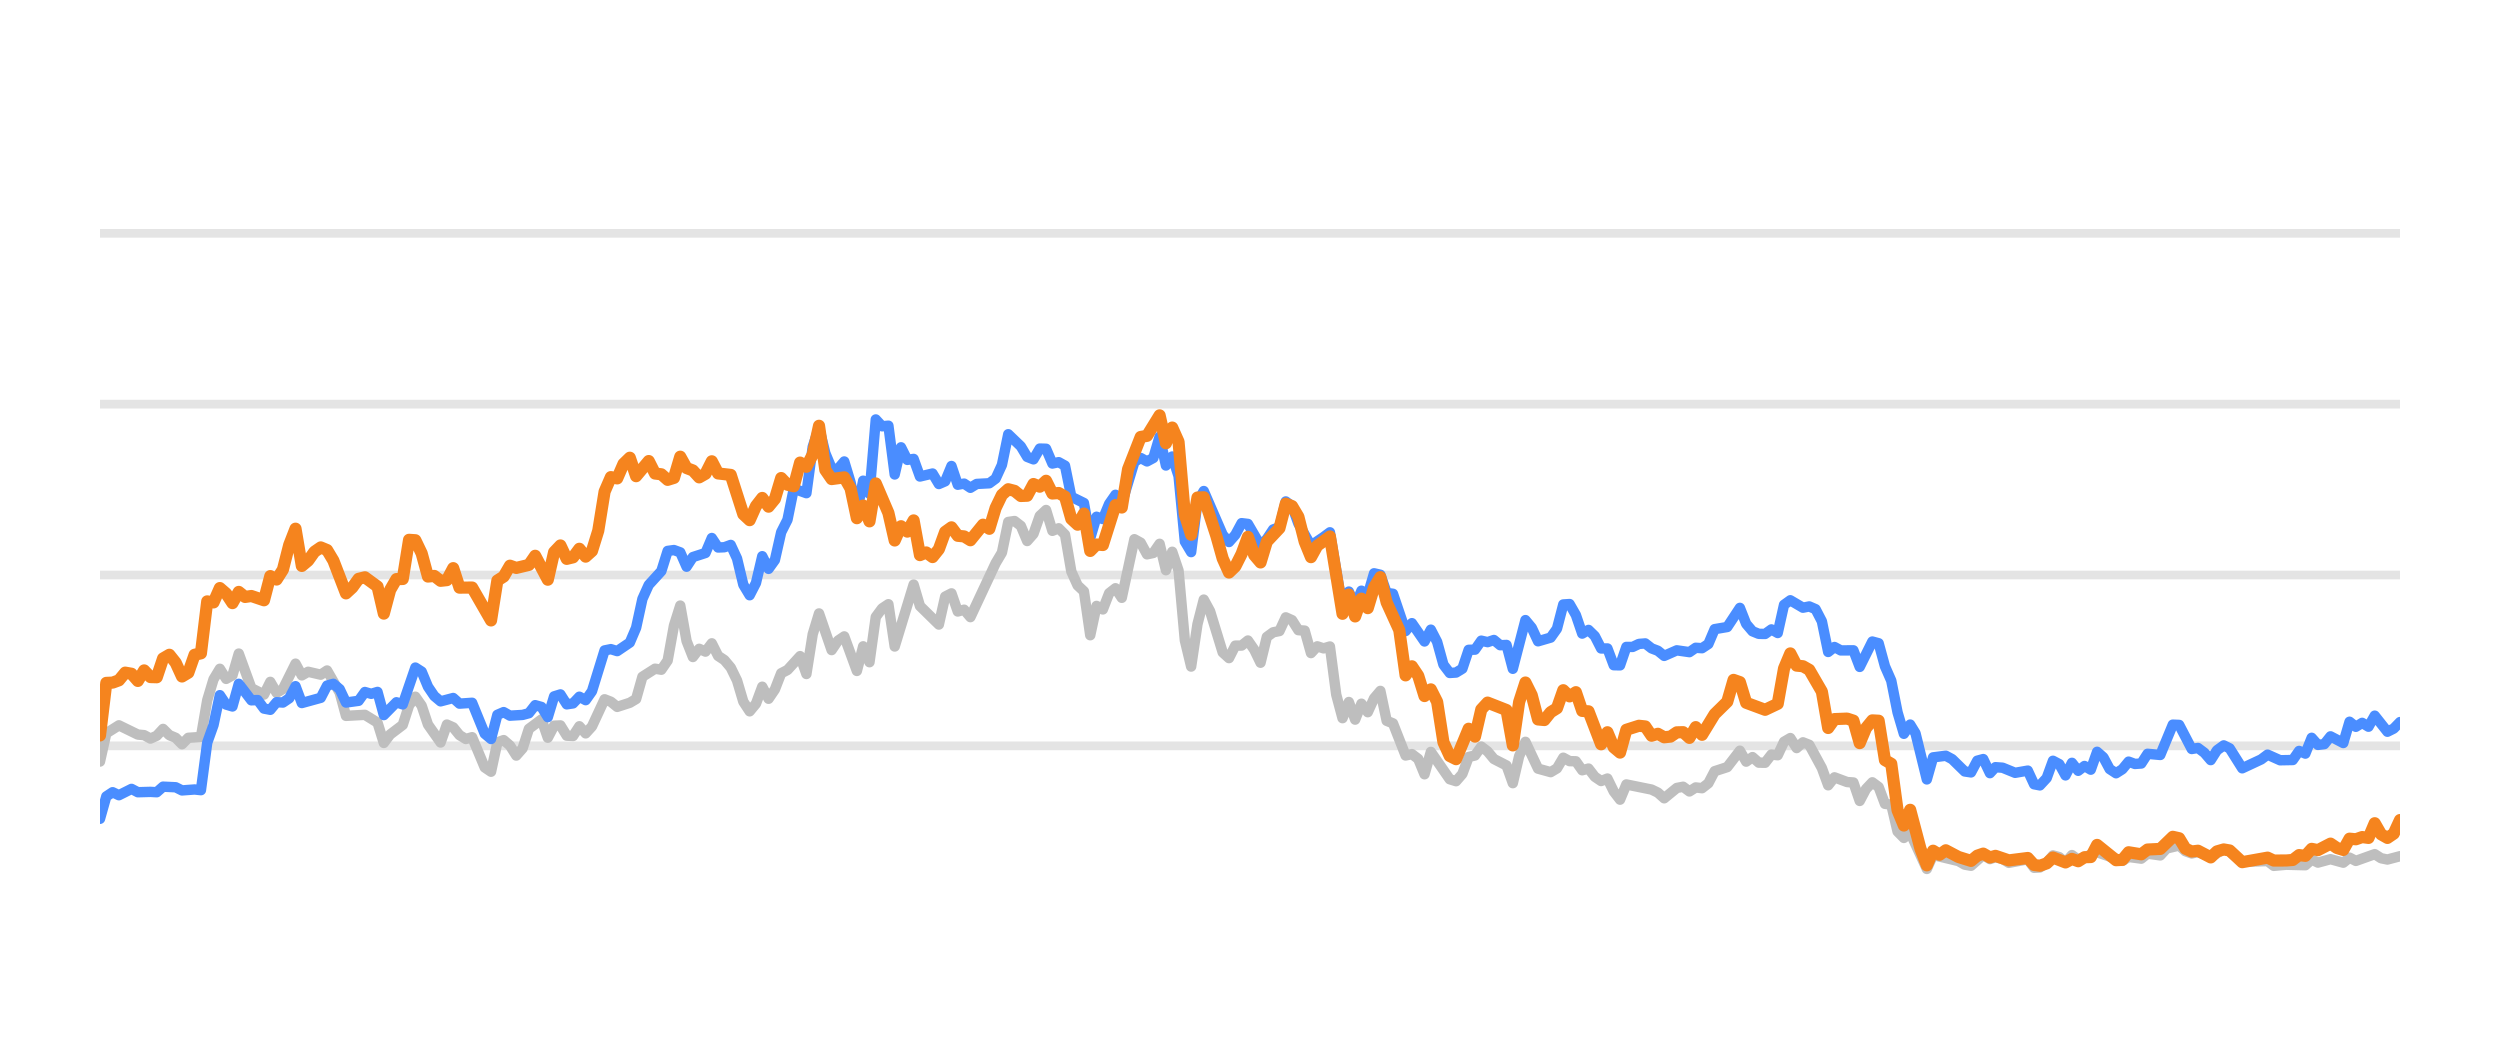
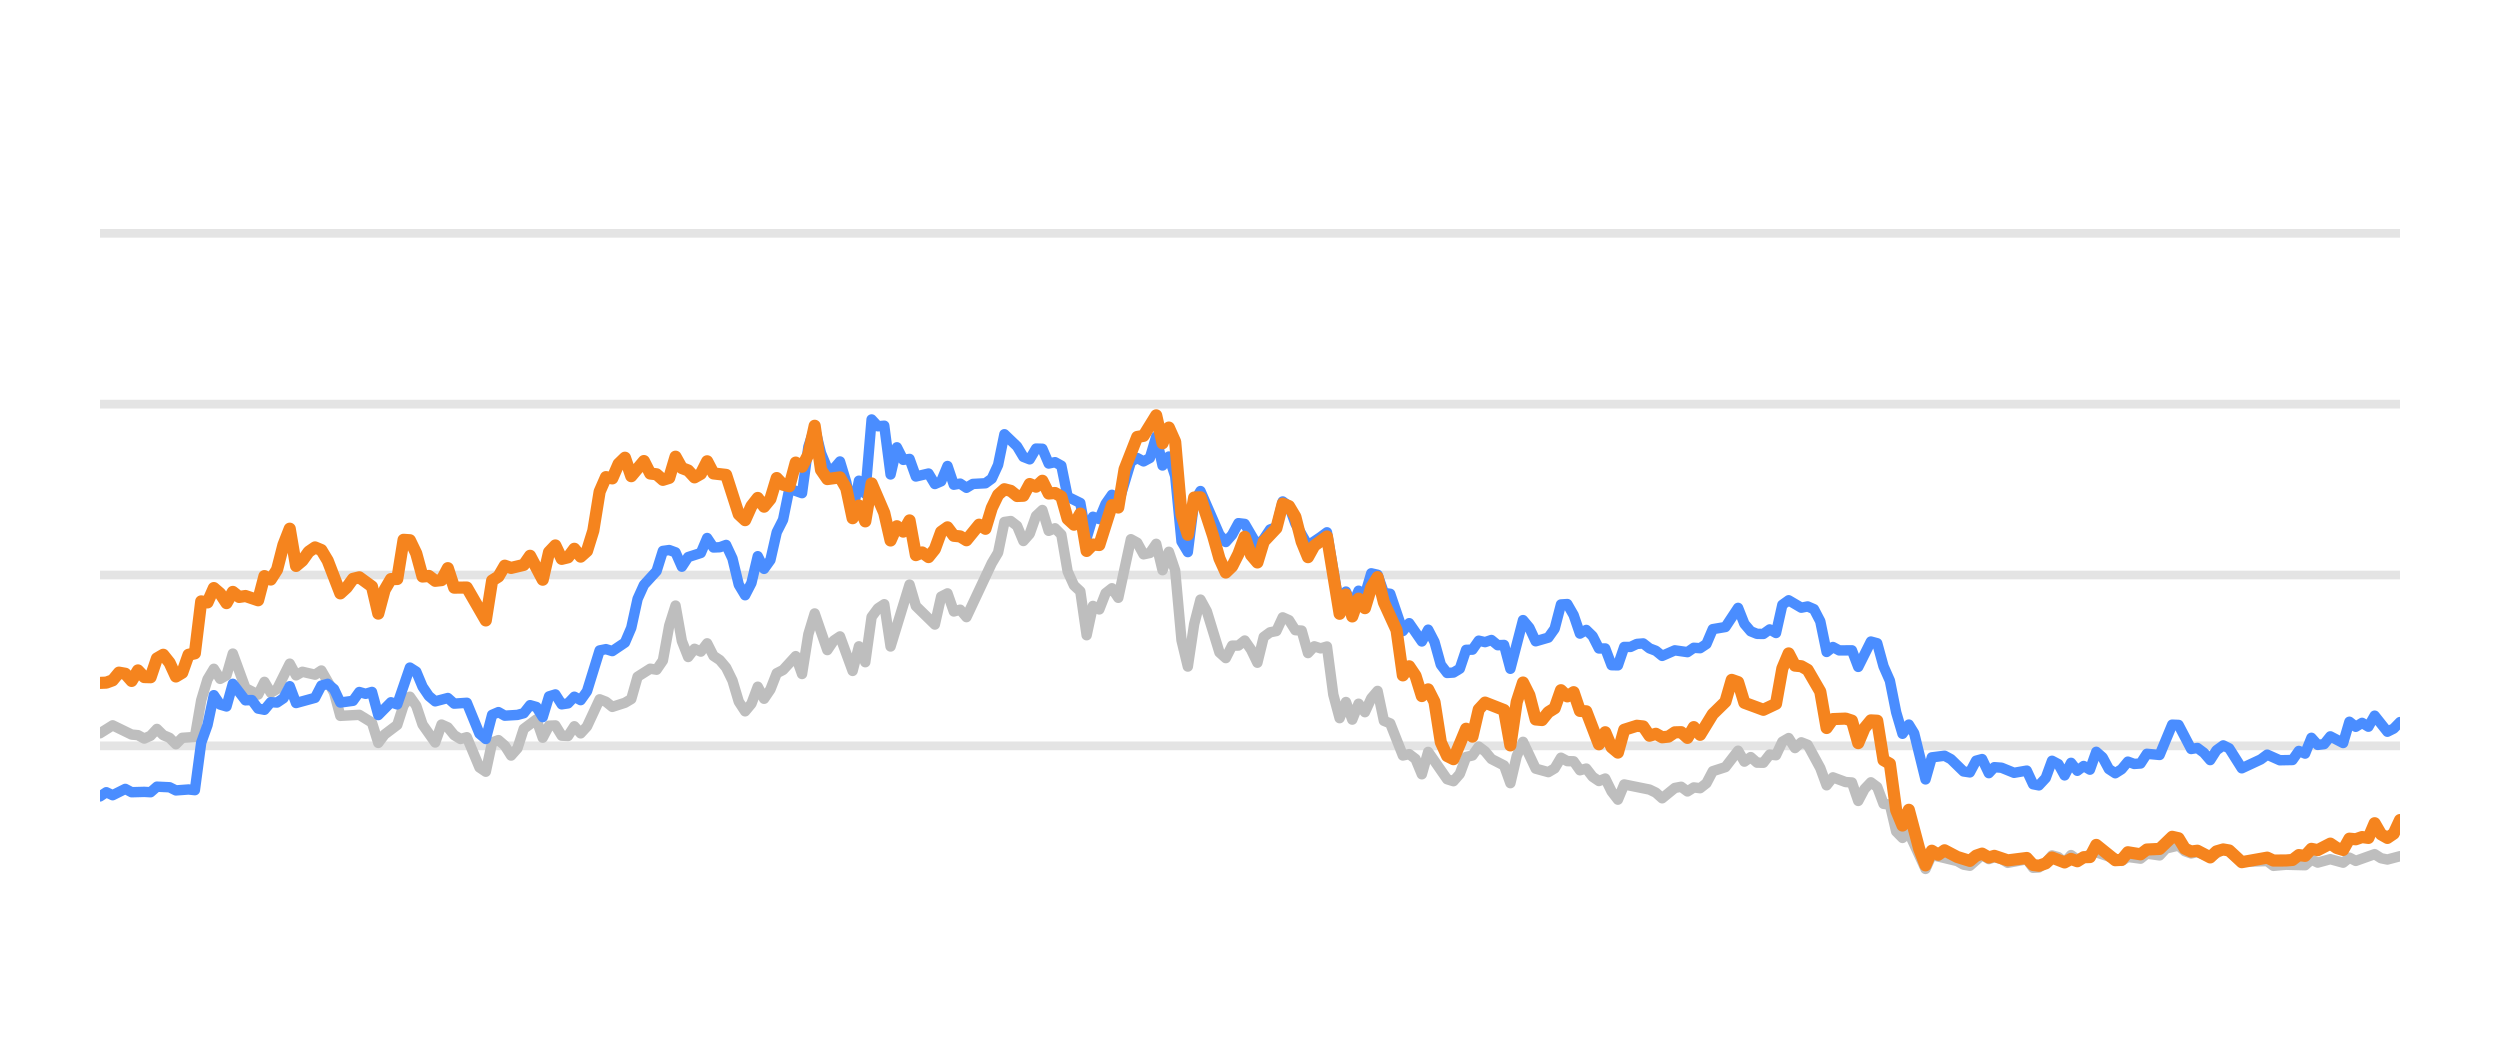
<svg xmlns="http://www.w3.org/2000/svg" width="144pt" height="60pt" viewBox="0 0 144 60" version="1.1">
  <defs>
    <style type="text/css">*{stroke-linejoin: round; stroke-linecap: butt}</style>
  </defs>
  <g id="figure_1">
    <g id="patch_1">
      <path d="M 0 60  L 144 60  L 144 0  L 0 0  L 0 60  z " style="fill: none; opacity: 0" />
    </g>
    <g id="axes_1">
      <g id="patch_2">
        <path d="M 5.76 52.8  L 138.24 52.8  L 138.24 3.6  L 5.76 3.6  L 5.76 52.8  z " style="fill: none" />
      </g>
      <g id="matplotlib.axis_1" />
      <g id="matplotlib.axis_2" />
      <g id="line2d_1">
-         <path d="M 5.76 42.96  L 138.24 42.96  " clip-path="url(#pfb5e9f0593)" style="fill: none; stroke: #b2b2b2; stroke-opacity: 0.35; stroke-width: 0.5; stroke-linecap: square" />
+         <path d="M 5.76 42.96  L 138.24 42.96  " clip-path="url(#p872b13c456)" style="fill: none; stroke: #b2b2b2; stroke-opacity: 0.35; stroke-width: 0.5; stroke-linecap: square" />
      </g>
      <g id="line2d_2">
-         <path d="M 5.76 33.12  L 138.24 33.12  " clip-path="url(#pfb5e9f0593)" style="fill: none; stroke: #b2b2b2; stroke-opacity: 0.35; stroke-width: 0.5; stroke-linecap: square" />
+         <path d="M 5.76 33.12  L 138.24 33.12  " clip-path="url(#p872b13c456)" style="fill: none; stroke: #b2b2b2; stroke-opacity: 0.35; stroke-width: 0.5; stroke-linecap: square" />
      </g>
      <g id="line2d_3">
-         <path d="M 5.76 23.28  L 138.24 23.28  " clip-path="url(#pfb5e9f0593)" style="fill: none; stroke: #b2b2b2; stroke-opacity: 0.35; stroke-width: 0.5; stroke-linecap: square" />
+         <path d="M 5.76 23.28  L 138.24 23.28  " clip-path="url(#p872b13c456)" style="fill: none; stroke: #b2b2b2; stroke-opacity: 0.35; stroke-width: 0.5; stroke-linecap: square" />
      </g>
      <g id="line2d_4">
-         <path d="M 5.76 13.44  L 138.24 13.44  " clip-path="url(#pfb5e9f0593)" style="fill: none; stroke: #b2b2b2; stroke-opacity: 0.35; stroke-width: 0.5; stroke-linecap: square" />
+         <path d="M 5.76 13.44  L 138.24 13.44  " clip-path="url(#p872b13c456)" style="fill: none; stroke: #b2b2b2; stroke-opacity: 0.35; stroke-width: 0.5; stroke-linecap: square" />
      </g>
      <g id="line2d_5">
-         <path d="M 5.76 43.865  L 6.123 42.237  L 6.85 41.779  L 7.94 42.311  L 8.303 42.345  L 8.666 42.542  L 9.03 42.379  L 9.393 41.986  L 9.756 42.345  L 10.12 42.498  L 10.483 42.867  L 10.846 42.498  L 11.573 42.448  L 11.936 40.333  L 12.299 39.127  L 12.663 38.522  L 13.026 39.103  L 13.389 38.901  L 13.753 37.646  L 14.479 39.639  L 15.206 40.008  L 15.569 39.275  L 15.932 39.905  L 16.296 39.688  L 17.022 38.227  L 17.385 38.901  L 17.749 38.694  L 18.475 38.862  L 18.839 38.621  L 19.565 39.89  L 19.929 41.233  L 21.018 41.174  L 21.745 41.622  L 22.108 42.793  L 22.472 42.306  L 23.198 41.755  L 23.562 40.628  L 23.925 40.131  L 24.288 40.648  L 24.651 41.735  L 25.378 42.768  L 25.741 41.735  L 26.105 41.897  L 26.468 42.345  L 26.831 42.566  L 27.194 42.463  L 27.921 44.205  L 28.284 44.451  L 28.648 42.763  L 29.011 42.63  L 29.374 42.945  L 29.738 43.521  L 30.101 43.108  L 30.464 41.981  L 31.191 41.44  L 31.554 42.493  L 31.917 41.799  L 32.281 41.784  L 32.644 42.375  L 33.007 42.394  L 33.371 41.833  L 33.734 42.242  L 34.097 41.843  L 34.824 40.279  L 35.187 40.421  L 35.55 40.716  L 36.277 40.48  L 36.64 40.264  L 37.003 38.98  L 37.73 38.517  L 38.093 38.576  L 38.457 38.045  L 38.82 36.033  L 39.183 34.881  L 39.547 36.923  L 39.91 37.843  L 40.273 37.371  L 40.636 37.533  L 41 37.056  L 41.363 37.779  L 41.726 38.02  L 42.09 38.453  L 42.453 39.196  L 42.816 40.416  L 43.18 40.972  L 43.543 40.534  L 43.906 39.555  L 44.269 40.249  L 44.633 39.713  L 44.996 38.778  L 45.359 38.591  L 46.086 37.794  L 46.449 38.822  L 46.812 36.534  L 47.176 35.334  L 47.902 37.445  L 48.266 36.903  L 48.629 36.657  L 49.356 38.645  L 49.719 37.228  L 50.082 38.143  L 50.445 35.536  L 50.809 35.044  L 51.172 34.803  L 51.535 37.238  L 52.625 33.671  L 52.989 34.906  L 54.078 35.974  L 54.442 34.365  L 54.805 34.178  L 55.168 35.221  L 55.532 35.118  L 55.895 35.546  L 57.348 32.441  L 57.711 31.831  L 58.075 30.065  L 58.438 30.011  L 58.801 30.291  L 59.165 31.162  L 59.528 30.749  L 59.891 29.715  L 60.254 29.376  L 60.618 30.576  L 60.981 30.429  L 61.344 30.793  L 61.708 32.918  L 62.071 33.72  L 62.434 34.06  L 62.798 36.589  L 63.161 34.901  L 63.524 35.103  L 63.887 34.168  L 64.251 33.883  L 64.614 34.434  L 65.341 31.059  L 65.704 31.26  L 66.067 31.929  L 66.431 31.851  L 66.794 31.324  L 67.157 32.844  L 67.52 31.782  L 67.884 32.859  L 68.247 36.884  L 68.61 38.394  L 68.974 35.954  L 69.337 34.537  L 69.7 35.206  L 70.427 37.578  L 70.79 37.907  L 71.153 37.189  L 71.517 37.184  L 71.88 36.894  L 72.243 37.42  L 72.607 38.173  L 72.97 36.687  L 73.333 36.421  L 73.696 36.348  L 74.06 35.56  L 74.423 35.723  L 74.786 36.298  L 75.15 36.323  L 75.513 37.617  L 75.876 37.228  L 76.24 37.346  L 76.603 37.238  L 76.966 40.008  L 77.329 41.366  L 77.693 40.436  L 78.056 41.45  L 78.419 40.534  L 78.783 41.022  L 79.146 40.224  L 79.509 39.796  L 79.872 41.518  L 80.236 41.666  L 80.962 43.516  L 81.326 43.437  L 81.689 43.713  L 82.052 44.598  L 82.416 43.309  L 83.505 44.884  L 83.869 44.997  L 84.232 44.579  L 84.595 43.6  L 84.959 43.516  L 85.322 43.004  L 85.685 43.28  L 86.049 43.718  L 86.775 44.092  L 87.138 45.11  L 87.502 43.555  L 87.865 42.729  L 88.592 44.274  L 89.318 44.475  L 89.681 44.259  L 90.045 43.644  L 90.408 43.841  L 90.771 43.851  L 91.135 44.367  L 91.498 44.269  L 91.861 44.741  L 92.225 44.987  L 92.588 44.844  L 92.951 45.587  L 93.314 46.06  L 93.678 45.184  L 95.131 45.479  L 95.494 45.656  L 95.858 45.981  L 96.584 45.386  L 96.947 45.317  L 97.311 45.587  L 97.674 45.356  L 98.037 45.4  L 98.401 45.115  L 98.764 44.421  L 99.49 44.185  L 100.217 43.24  L 100.58 43.87  L 100.944 43.609  L 101.307 43.929  L 101.67 43.934  L 102.034 43.462  L 102.397 43.501  L 102.76 42.724  L 103.123 42.512  L 103.487 43.088  L 103.85 42.758  L 104.213 42.901  L 104.94 44.239  L 105.303 45.233  L 105.667 44.775  L 106.393 45.046  L 106.756 45.071  L 107.12 46.133  L 107.483 45.445  L 107.846 45.061  L 108.21 45.331  L 108.573 46.301  L 108.936 46.345  L 109.299 47.895  L 109.663 48.264  L 110.026 47.964  L 110.985 50.05  L 111.346 49.248  L 112.806 49.597  L 113.168 49.804  L 113.531 49.868  L 114.234 49.248  L 114.621 49.484  L 114.939 49.376  L 115.347 49.479  L 115.71 49.7  L 116.8 49.494  L 117.164 49.986  L 117.497 49.966  L 117.889 49.7  L 118.251 49.272  L 118.614 49.371  L 118.973 49.681  L 119.344 49.253  L 119.704 49.513  L 120.793 49.09  L 122.248 49.587  L 122.609 49.361  L 123.337 49.459  L 123.699 49.169  L 124.432 49.272  L 124.797 48.874  L 125.52 48.702  L 125.883 49.031  L 126.243 49.159  L 126.604 49.08  L 127.337 49.366  L 128.087 48.908  L 128.428 49.051  L 129.152 49.646  L 130.612 49.597  L 130.97 49.873  L 131.694 49.809  L 132.788 49.838  L 133.152 49.509  L 133.514 49.686  L 134.238 49.489  L 134.973 49.691  L 135.334 49.4  L 135.697 49.587  L 136.784 49.199  L 137.152 49.435  L 137.516 49.509  L 138.24 49.317  L 138.24 49.317  " clip-path="url(#pfb5e9f0593)" style="fill: none; stroke: #bebebe; stroke-width: 0.6; stroke-linecap: round" />
+         <path d="M 5.76 42.237  L 6.489 41.779  L 7.581 42.311  L 7.946 42.345  L 8.31 42.542  L 8.674 42.379  L 9.039 41.986  L 9.403 42.345  L 9.767 42.498  L 10.132 42.867  L 10.496 42.498  L 11.224 42.448  L 11.589 40.333  L 11.953 39.127  L 12.317 38.522  L 12.682 39.103  L 13.046 38.901  L 13.41 37.646  L 14.139 39.639  L 14.867 40.008  L 15.232 39.275  L 15.596 39.905  L 15.96 39.688  L 16.689 38.227  L 17.053 38.901  L 17.417 38.694  L 18.146 38.862  L 18.51 38.621  L 19.239 39.89  L 19.603 41.233  L 20.696 41.174  L 21.425 41.622  L 21.789 42.793  L 22.153 42.306  L 22.882 41.755  L 23.246 40.628  L 23.61 40.131  L 23.975 40.648  L 24.339 41.735  L 25.068 42.768  L 25.432 41.735  L 25.796 41.897  L 26.161 42.345  L 26.525 42.566  L 26.889 42.463  L 27.618 44.205  L 27.982 44.451  L 28.346 42.763  L 28.711 42.63  L 29.075 42.945  L 29.439 43.521  L 29.803 43.108  L 30.168 41.981  L 30.896 41.44  L 31.261 42.493  L 31.625 41.799  L 31.989 41.784  L 32.354 42.375  L 32.718 42.394  L 33.082 41.833  L 33.446 42.242  L 33.811 41.843  L 34.539 40.279  L 34.904 40.421  L 35.268 40.716  L 35.997 40.48  L 36.361 40.264  L 36.725 38.98  L 37.454 38.517  L 37.818 38.576  L 38.182 38.045  L 38.547 36.033  L 38.911 34.881  L 39.275 36.923  L 39.639 37.843  L 40.004 37.371  L 40.368 37.533  L 40.732 37.056  L 41.097 37.779  L 41.461 38.02  L 41.825 38.453  L 42.19 39.196  L 42.554 40.416  L 42.918 40.972  L 43.282 40.534  L 43.647 39.555  L 44.011 40.249  L 44.375 39.713  L 44.74 38.778  L 45.104 38.591  L 45.833 37.794  L 46.197 38.822  L 46.561 36.534  L 46.925 35.334  L 47.654 37.445  L 48.018 36.903  L 48.383 36.657  L 49.111 38.645  L 49.475 37.228  L 49.84 38.143  L 50.204 35.536  L 50.568 35.044  L 50.933 34.803  L 51.297 37.238  L 52.39 33.671  L 52.754 34.906  L 53.847 35.974  L 54.211 34.365  L 54.576 34.178  L 54.94 35.221  L 55.304 35.118  L 55.668 35.546  L 57.126 32.441  L 57.49 31.831  L 57.854 30.065  L 58.219 30.011  L 58.583 30.291  L 58.947 31.162  L 59.311 30.749  L 59.676 29.715  L 60.04 29.376  L 60.404 30.576  L 60.769 30.429  L 61.133 30.793  L 61.497 32.918  L 61.861 33.72  L 62.226 34.06  L 62.59 36.589  L 62.954 34.901  L 63.319 35.103  L 63.683 34.168  L 64.047 33.883  L 64.412 34.434  L 65.14 31.059  L 65.504 31.26  L 65.869 31.929  L 66.233 31.851  L 66.597 31.324  L 66.962 32.844  L 67.326 31.782  L 67.69 32.859  L 68.055 36.884  L 68.419 38.394  L 68.783 35.954  L 69.147 34.537  L 69.512 35.206  L 70.24 37.578  L 70.605 37.907  L 70.969 37.189  L 71.333 37.184  L 71.697 36.894  L 72.062 37.42  L 72.426 38.173  L 72.79 36.687  L 73.155 36.421  L 73.519 36.348  L 73.883 35.56  L 74.248 35.723  L 74.612 36.298  L 74.976 36.323  L 75.34 37.617  L 75.705 37.228  L 76.069 37.346  L 76.433 37.238  L 76.798 40.008  L 77.162 41.366  L 77.526 40.436  L 77.89 41.45  L 78.255 40.534  L 78.619 41.022  L 78.983 40.224  L 79.348 39.796  L 79.712 41.518  L 80.076 41.666  L 80.805 43.516  L 81.169 43.437  L 81.533 43.713  L 81.898 44.598  L 82.262 43.309  L 83.355 44.884  L 83.719 44.997  L 84.084 44.579  L 84.448 43.6  L 84.812 43.516  L 85.176 43.004  L 85.541 43.28  L 85.905 43.718  L 86.634 44.092  L 86.998 45.11  L 87.362 43.555  L 87.726 42.729  L 88.455 44.274  L 89.184 44.475  L 89.548 44.259  L 89.912 43.644  L 90.277 43.841  L 90.641 43.851  L 91.005 44.367  L 91.369 44.269  L 91.734 44.741  L 92.098 44.987  L 92.462 44.844  L 92.827 45.587  L 93.191 46.06  L 93.555 45.184  L 95.012 45.479  L 95.377 45.656  L 95.741 45.981  L 96.47 45.386  L 96.834 45.317  L 97.198 45.587  L 97.562 45.356  L 97.927 45.4  L 98.291 45.115  L 98.655 44.421  L 99.384 44.185  L 100.113 43.24  L 100.477 43.87  L 100.841 43.609  L 101.205 43.929  L 101.57 43.934  L 101.934 43.462  L 102.298 43.501  L 102.663 42.724  L 103.027 42.512  L 103.391 43.088  L 103.755 42.758  L 104.12 42.901  L 104.848 44.239  L 105.213 45.233  L 105.577 44.775  L 106.306 45.046  L 106.67 45.071  L 107.034 46.133  L 107.398 45.445  L 107.763 45.061  L 108.127 45.331  L 108.491 46.301  L 108.856 46.345  L 109.22 47.895  L 109.584 48.264  L 109.948 47.964  L 110.91 50.05  L 111.272 49.248  L 112.736 49.597  L 113.099 49.804  L 113.463 49.868  L 114.168 49.248  L 114.556 49.484  L 114.875 49.376  L 115.284 49.479  L 115.648 49.7  L 116.741 49.494  L 117.106 49.986  L 117.44 49.966  L 117.833 49.7  L 118.196 49.272  L 118.56 49.371  L 118.92 49.681  L 119.292 49.253  L 119.653 49.513  L 120.745 49.09  L 122.204 49.587  L 122.566 49.361  L 123.296 49.459  L 123.659 49.169  L 124.394 49.272  L 124.76 48.874  L 125.485 48.702  L 125.849 49.031  L 126.21 49.159  L 126.572 49.08  L 127.307 49.366  L 128.059 48.908  L 128.401 49.051  L 129.127 49.646  L 130.591 49.597  L 130.95 49.873  L 131.676 49.809  L 132.773 49.838  L 133.138 49.509  L 133.501 49.686  L 134.227 49.489  L 134.964 49.691  L 135.326 49.4  L 135.69 49.587  L 136.78 49.199  L 137.149 49.435  L 137.514 49.509  L 138.24 49.317  L 138.24 49.317  " clip-path="url(#p872b13c456)" style="fill: none; stroke: #bebebe; stroke-width: 0.6; stroke-linecap: round" />
      </g>
      <g id="line2d_6">
-         <path d="M 5.76 47.162  L 6.123 45.873  L 6.487 45.632  L 6.85 45.804  L 7.576 45.44  L 7.94 45.632  L 8.666 45.612  L 9.03 45.632  L 9.393 45.312  L 10.12 45.346  L 10.483 45.528  L 11.209 45.474  L 11.573 45.513  L 11.936 42.778  L 12.299 41.76  L 12.663 40.042  L 13.026 40.584  L 13.389 40.692  L 13.753 39.388  L 14.479 40.338  L 14.842 40.323  L 15.206 40.815  L 15.569 40.884  L 15.932 40.446  L 16.296 40.466  L 16.659 40.22  L 17.022 39.526  L 17.385 40.495  L 18.475 40.195  L 18.839 39.491  L 19.202 39.388  L 19.565 39.693  L 19.929 40.466  L 20.655 40.367  L 21.018 39.86  L 21.382 39.964  L 21.745 39.855  L 22.108 41.189  L 22.835 40.451  L 23.198 40.574  L 23.925 38.453  L 24.288 38.685  L 24.651 39.555  L 25.015 40.092  L 25.378 40.397  L 26.105 40.205  L 26.468 40.53  L 27.194 40.48  L 27.921 42.261  L 28.284 42.566  L 28.648 41.174  L 29.011 41.017  L 29.374 41.223  L 30.101 41.179  L 30.464 41.081  L 30.827 40.618  L 31.191 40.721  L 31.554 41.307  L 31.917 40.111  L 32.281 39.998  L 32.644 40.569  L 33.007 40.515  L 33.371 40.131  L 33.734 40.328  L 34.097 39.816  L 34.824 37.464  L 35.187 37.391  L 35.55 37.504  L 36.277 37.012  L 36.64 36.161  L 37.003 34.498  L 37.367 33.691  L 38.093 32.894  L 38.457 31.733  L 38.82 31.683  L 39.183 31.816  L 39.547 32.643  L 39.91 32.087  L 40.636 31.851  L 41 30.99  L 41.363 31.536  L 41.726 31.521  L 42.09 31.388  L 42.453 32.17  L 42.816 33.681  L 43.18 34.286  L 43.543 33.582  L 43.906 32.038  L 44.269 32.766  L 44.633 32.259  L 44.996 30.655  L 45.359 29.937  L 45.723 28.146  L 46.449 28.407  L 46.812 25.735  L 47.176 24.623  L 47.539 26.104  L 47.902 26.98  L 48.266 27.009  L 48.629 26.581  L 48.992 27.782  L 49.356 29.499  L 49.719 27.688  L 50.082 28.441  L 50.445 24.161  L 50.809 24.554  L 51.172 24.52  L 51.535 27.329  L 51.899 25.765  L 52.262 26.488  L 52.625 26.434  L 52.989 27.447  L 53.715 27.275  L 54.078 27.88  L 54.442 27.723  L 54.805 26.842  L 55.168 27.92  L 55.532 27.856  L 55.895 28.097  L 56.258 27.875  L 56.985 27.836  L 57.348 27.57  L 57.711 26.778  L 58.075 25.012  L 58.801 25.71  L 59.165 26.316  L 59.528 26.458  L 59.891 25.838  L 60.254 25.848  L 60.618 26.699  L 60.981 26.621  L 61.344 26.822  L 61.708 28.613  L 62.434 28.972  L 62.798 30.995  L 63.161 29.765  L 63.524 29.897  L 63.887 29.022  L 64.251 28.5  L 64.614 29.007  L 65.341 26.601  L 65.704 26.38  L 66.067 26.576  L 66.431 26.38  L 66.794 25.15  L 67.157 26.813  L 67.52 26.296  L 67.884 27.418  L 68.247 31.191  L 68.61 31.801  L 68.974 28.899  L 69.337 28.284  L 70.427 30.803  L 70.79 31.221  L 71.153 30.808  L 71.517 30.134  L 71.88 30.178  L 72.607 31.428  L 72.97 31.044  L 73.333 30.498  L 73.696 30.365  L 74.06 28.884  L 74.423 29.154  L 74.786 30.153  L 75.513 31.423  L 76.24 30.931  L 76.603 30.66  L 77.329 34.999  L 77.693 34.074  L 78.056 34.916  L 78.419 34.025  L 78.783 34.261  L 79.146 33.022  L 79.509 33.105  L 79.872 34.153  L 80.236 34.202  L 80.962 36.348  L 81.326 35.895  L 82.052 36.948  L 82.416 36.269  L 82.779 36.972  L 83.142 38.286  L 83.505 38.763  L 83.869 38.739  L 84.232 38.517  L 84.595 37.43  L 84.959 37.42  L 85.322 36.903  L 85.685 36.987  L 86.049 36.864  L 86.412 37.164  L 86.775 37.149  L 87.138 38.522  L 87.865 35.718  L 88.228 36.156  L 88.592 36.938  L 89.318 36.726  L 89.681 36.215  L 90.045 34.817  L 90.408 34.793  L 90.771 35.427  L 91.135 36.495  L 91.498 36.284  L 91.861 36.638  L 92.225 37.351  L 92.588 37.351  L 92.951 38.316  L 93.314 38.325  L 93.678 37.263  L 94.041 37.263  L 94.404 37.09  L 94.768 37.061  L 95.131 37.346  L 95.494 37.484  L 95.858 37.779  L 96.584 37.459  L 97.311 37.563  L 97.674 37.312  L 98.037 37.336  L 98.401 37.095  L 98.764 36.239  L 99.49 36.116  L 100.217 35.014  L 100.58 35.934  L 100.944 36.362  L 101.307 36.51  L 101.67 36.515  L 102.034 36.254  L 102.397 36.461  L 102.76 34.837  L 103.123 34.576  L 103.85 35.004  L 104.213 34.931  L 104.577 35.088  L 104.94 35.787  L 105.303 37.553  L 105.667 37.268  L 106.03 37.464  L 106.756 37.459  L 107.12 38.414  L 107.846 36.953  L 108.21 37.051  L 108.573 38.379  L 108.936 39.206  L 109.299 41.031  L 109.663 42.266  L 110.026 41.735  L 110.333 42.237  L 110.985 44.894  L 111.346 43.624  L 112.078 43.531  L 112.444 43.728  L 113.168 44.436  L 113.531 44.49  L 113.89 43.816  L 114.234 43.723  L 114.621 44.534  L 114.939 44.19  L 115.347 44.22  L 116.071 44.515  L 116.8 44.387  L 117.164 45.174  L 117.497 45.238  L 117.889 44.815  L 118.251 43.821  L 118.614 44.013  L 118.973 44.662  L 119.344 43.939  L 119.704 44.397  L 120.068 44.121  L 120.429 44.333  L 120.793 43.304  L 121.156 43.624  L 121.517 44.298  L 121.884 44.539  L 122.248 44.308  L 122.609 43.87  L 122.972 44.003  L 123.337 43.978  L 123.699 43.418  L 124.432 43.486  L 125.154 41.74  L 125.52 41.755  L 126.243 43.142  L 126.604 43.083  L 126.973 43.359  L 127.337 43.782  L 127.697 43.216  L 128.087 42.935  L 128.428 43.103  L 129.152 44.254  L 130.245 43.742  L 130.612 43.467  L 131.334 43.791  L 132.063 43.777  L 132.427 43.255  L 132.788 43.408  L 133.152 42.498  L 133.514 42.906  L 133.88 42.862  L 134.238 42.414  L 134.973 42.798  L 135.334 41.573  L 135.697 41.863  L 136.062 41.637  L 136.425 41.858  L 136.784 41.223  L 137.516 42.148  L 137.878 41.966  L 138.24 41.592  L 138.24 41.592  " clip-path="url(#pfb5e9f0593)" style="fill: none; stroke: #4a8dff; stroke-width: 0.6; stroke-linecap: round" />
+         <path d="M 5.76 45.873  L 6.124 45.632  L 6.489 45.804  L 7.217 45.44  L 7.581 45.632  L 8.31 45.612  L 8.674 45.632  L 9.039 45.312  L 9.767 45.346  L 10.132 45.528  L 10.86 45.474  L 11.224 45.513  L 11.589 42.778  L 11.953 41.76  L 12.317 40.042  L 12.682 40.584  L 13.046 40.692  L 13.41 39.388  L 14.139 40.338  L 14.503 40.323  L 14.867 40.815  L 15.232 40.884  L 15.596 40.446  L 15.96 40.466  L 16.325 40.22  L 16.689 39.526  L 17.053 40.495  L 18.146 40.195  L 18.51 39.491  L 18.875 39.388  L 19.239 39.693  L 19.603 40.466  L 20.332 40.367  L 20.696 39.86  L 21.06 39.964  L 21.425 39.855  L 21.789 41.189  L 22.518 40.451  L 22.882 40.574  L 23.61 38.453  L 23.975 38.685  L 24.339 39.555  L 24.703 40.092  L 25.068 40.397  L 25.796 40.205  L 26.161 40.53  L 26.889 40.48  L 27.618 42.261  L 27.982 42.566  L 28.346 41.174  L 28.711 41.017  L 29.075 41.223  L 29.803 41.179  L 30.168 41.081  L 30.532 40.618  L 30.896 40.721  L 31.261 41.307  L 31.625 40.111  L 31.989 39.998  L 32.354 40.569  L 32.718 40.515  L 33.082 40.131  L 33.446 40.328  L 33.811 39.816  L 34.539 37.464  L 34.904 37.391  L 35.268 37.504  L 35.997 37.012  L 36.361 36.161  L 36.725 34.498  L 37.089 33.691  L 37.818 32.894  L 38.182 31.733  L 38.547 31.683  L 38.911 31.816  L 39.275 32.643  L 39.639 32.087  L 40.368 31.851  L 40.732 30.99  L 41.097 31.536  L 41.461 31.521  L 41.825 31.388  L 42.19 32.17  L 42.554 33.681  L 42.918 34.286  L 43.282 33.582  L 43.647 32.038  L 44.011 32.766  L 44.375 32.259  L 44.74 30.655  L 45.104 29.937  L 45.468 28.146  L 46.197 28.407  L 46.561 25.735  L 46.925 24.623  L 47.29 26.104  L 47.654 26.98  L 48.018 27.009  L 48.383 26.581  L 48.747 27.782  L 49.111 29.499  L 49.475 27.688  L 49.84 28.441  L 50.204 24.161  L 50.568 24.554  L 50.933 24.52  L 51.297 27.329  L 51.661 25.765  L 52.026 26.488  L 52.39 26.434  L 52.754 27.447  L 53.483 27.275  L 53.847 27.88  L 54.211 27.723  L 54.576 26.842  L 54.94 27.92  L 55.304 27.856  L 55.668 28.097  L 56.033 27.875  L 56.761 27.836  L 57.126 27.57  L 57.49 26.778  L 57.854 25.012  L 58.583 25.71  L 58.947 26.316  L 59.311 26.458  L 59.676 25.838  L 60.04 25.848  L 60.404 26.699  L 60.769 26.621  L 61.133 26.822  L 61.497 28.613  L 62.226 28.972  L 62.59 30.995  L 62.954 29.765  L 63.319 29.897  L 63.683 29.022  L 64.047 28.5  L 64.412 29.007  L 65.14 26.601  L 65.504 26.38  L 65.869 26.576  L 66.233 26.38  L 66.597 25.15  L 66.962 26.813  L 67.326 26.296  L 67.69 27.418  L 68.055 31.191  L 68.419 31.801  L 68.783 28.899  L 69.147 28.284  L 70.24 30.803  L 70.605 31.221  L 70.969 30.808  L 71.333 30.134  L 71.697 30.178  L 72.426 31.428  L 72.79 31.044  L 73.155 30.498  L 73.519 30.365  L 73.883 28.884  L 74.248 29.154  L 74.612 30.153  L 75.34 31.423  L 76.069 30.931  L 76.433 30.66  L 77.162 34.999  L 77.526 34.074  L 77.89 34.916  L 78.255 34.025  L 78.619 34.261  L 78.983 33.022  L 79.348 33.105  L 79.712 34.153  L 80.076 34.202  L 80.805 36.348  L 81.169 35.895  L 81.898 36.948  L 82.262 36.269  L 82.626 36.972  L 82.991 38.286  L 83.355 38.763  L 83.719 38.739  L 84.084 38.517  L 84.448 37.43  L 84.812 37.42  L 85.176 36.903  L 85.541 36.987  L 85.905 36.864  L 86.269 37.164  L 86.634 37.149  L 86.998 38.522  L 87.726 35.718  L 88.091 36.156  L 88.455 36.938  L 89.184 36.726  L 89.548 36.215  L 89.912 34.817  L 90.277 34.793  L 90.641 35.427  L 91.005 36.495  L 91.369 36.284  L 91.734 36.638  L 92.098 37.351  L 92.462 37.351  L 92.827 38.316  L 93.191 38.325  L 93.555 37.263  L 93.919 37.263  L 94.284 37.09  L 94.648 37.061  L 95.012 37.346  L 95.377 37.484  L 95.741 37.779  L 96.47 37.459  L 97.198 37.563  L 97.562 37.312  L 97.927 37.336  L 98.291 37.095  L 98.655 36.239  L 99.384 36.116  L 100.113 35.014  L 100.477 35.934  L 100.841 36.362  L 101.205 36.51  L 101.57 36.515  L 101.934 36.254  L 102.298 36.461  L 102.663 34.837  L 103.027 34.576  L 103.755 35.004  L 104.12 34.931  L 104.484 35.088  L 104.848 35.787  L 105.213 37.553  L 105.577 37.268  L 105.941 37.464  L 106.67 37.459  L 107.034 38.414  L 107.763 36.953  L 108.127 37.051  L 108.491 38.379  L 108.856 39.206  L 109.22 41.031  L 109.584 42.266  L 109.948 41.735  L 110.256 42.237  L 110.91 44.894  L 111.272 43.624  L 112.006 43.531  L 112.373 43.728  L 113.099 44.436  L 113.463 44.49  L 113.823 43.816  L 114.168 43.723  L 114.556 44.534  L 114.875 44.19  L 115.284 44.22  L 116.01 44.515  L 116.741 44.387  L 117.106 45.174  L 117.44 45.238  L 117.833 44.815  L 118.196 43.821  L 118.56 44.013  L 118.92 44.662  L 119.292 43.939  L 119.653 44.397  L 120.018 44.121  L 120.38 44.333  L 120.745 43.304  L 121.109 43.624  L 121.471 44.298  L 121.839 44.539  L 122.204 44.308  L 122.566 43.87  L 122.93 44.003  L 123.296 43.978  L 123.659 43.418  L 124.394 43.486  L 125.118 41.74  L 125.485 41.755  L 126.21 43.142  L 126.572 43.083  L 126.942 43.359  L 127.307 43.782  L 127.668 43.216  L 128.059 42.935  L 128.401 43.103  L 129.127 44.254  L 130.223 43.742  L 130.591 43.467  L 131.315 43.791  L 132.046 43.777  L 132.411 43.255  L 132.773 43.408  L 133.138 42.498  L 133.501 42.906  L 133.868 42.862  L 134.227 42.414  L 134.964 42.798  L 135.326 41.573  L 135.69 41.863  L 136.056 41.637  L 136.42 41.858  L 136.78 41.223  L 137.514 42.148  L 137.877 41.966  L 138.24 41.592  L 138.24 41.592  " clip-path="url(#p872b13c456)" style="fill: none; stroke: #4a8dff; stroke-width: 0.6; stroke-linecap: round" />
      </g>
      <g id="line2d_7">
-         <path d="M 5.76 42.36  L 6.123 39.334  L 6.487 39.319  L 6.85 39.186  L 7.213 38.744  L 7.576 38.808  L 7.94 39.221  L 8.303 38.616  L 8.666 38.999  L 9.03 39.009  L 9.393 37.927  L 9.756 37.715  L 10.12 38.173  L 10.483 38.965  L 10.846 38.748  L 11.209 37.715  L 11.573 37.632  L 11.936 34.64  L 12.299 34.699  L 12.663 33.873  L 13.026 34.188  L 13.389 34.739  L 13.753 34.094  L 14.116 34.384  L 14.479 34.33  L 15.206 34.576  L 15.569 33.184  L 15.932 33.381  L 16.296 32.81  L 16.659 31.388  L 17.022 30.453  L 17.385 32.598  L 17.749 32.293  L 18.112 31.782  L 18.475 31.531  L 18.839 31.683  L 19.202 32.289  L 19.929 34.178  L 20.292 33.843  L 20.655 33.341  L 21.018 33.253  L 21.745 33.784  L 22.108 35.344  L 22.472 33.981  L 22.835 33.356  L 23.198 33.351  L 23.562 31.093  L 23.925 31.118  L 24.288 31.875  L 24.651 33.209  L 25.015 33.174  L 25.378 33.455  L 25.741 33.415  L 26.105 32.726  L 26.468 33.848  L 27.194 33.843  L 28.284 35.737  L 28.648 33.44  L 29.011 33.209  L 29.374 32.584  L 29.738 32.712  L 30.464 32.539  L 30.827 32.013  L 31.554 33.391  L 31.917 31.801  L 32.281 31.418  L 32.644 32.19  L 33.007 32.102  L 33.371 31.61  L 33.734 32.062  L 34.097 31.737  L 34.46 30.567  L 34.824 28.318  L 35.187 27.482  L 35.55 27.555  L 35.914 26.719  L 36.277 26.365  L 36.64 27.428  L 37.367 26.557  L 37.73 27.275  L 38.093 27.319  L 38.457 27.639  L 38.82 27.526  L 39.183 26.306  L 39.547 26.96  L 39.91 27.098  L 40.273 27.496  L 40.636 27.29  L 41 26.571  L 41.363 27.27  L 42.09 27.354  L 42.816 29.622  L 43.18 29.961  L 43.543 29.15  L 43.906 28.682  L 44.269 29.184  L 44.633 28.741  L 44.996 27.536  L 45.359 27.92  L 45.723 28.008  L 46.086 26.645  L 46.449 26.886  L 46.812 26.183  L 47.176 24.525  L 47.539 27.068  L 47.902 27.595  L 48.629 27.496  L 48.992 28.131  L 49.356 29.848  L 49.719 29.12  L 50.082 30.03  L 50.445 27.846  L 51.172 29.543  L 51.535 31.132  L 51.899 30.311  L 52.262 30.621  L 52.625 29.976  L 52.989 31.974  L 53.352 31.821  L 53.715 32.087  L 54.078 31.634  L 54.442 30.635  L 54.805 30.375  L 55.168 30.862  L 55.532 30.896  L 55.895 31.118  L 56.622 30.222  L 56.985 30.458  L 57.348 29.258  L 57.711 28.505  L 58.075 28.18  L 58.438 28.274  L 58.801 28.569  L 59.165 28.554  L 59.528 27.88  L 59.891 28.033  L 60.254 27.693  L 60.618 28.426  L 60.981 28.397  L 61.344 28.603  L 61.708 29.888  L 62.071 30.222  L 62.434 29.583  L 62.798 31.733  L 63.161 31.364  L 63.524 31.393  L 64.251 29.095  L 64.614 29.233  L 64.977 27.024  L 65.704 25.169  L 66.067 25.105  L 66.794 23.925  L 67.157 25.533  L 67.52 24.628  L 67.884 25.445  L 68.247 29.642  L 68.61 30.803  L 68.974 28.658  L 69.337 28.643  L 70.063 30.872  L 70.427 32.17  L 70.79 32.977  L 71.153 32.628  L 71.517 31.905  L 71.88 30.921  L 72.243 31.969  L 72.607 32.397  L 72.97 31.196  L 73.696 30.424  L 74.06 29.012  L 74.423 29.154  L 74.786 29.765  L 75.15 31.201  L 75.513 32.092  L 75.876 31.432  L 76.603 30.901  L 77.329 35.354  L 77.693 34.247  L 78.056 35.506  L 78.419 34.483  L 78.783 35.029  L 79.146 33.833  L 79.509 33.243  L 79.872 34.699  L 80.599 36.293  L 80.962 38.901  L 81.326 38.379  L 81.689 38.921  L 82.052 40.092  L 82.416 39.708  L 82.779 40.426  L 83.142 42.753  L 83.505 43.545  L 83.869 43.728  L 84.595 41.976  L 84.959 42.429  L 85.322 40.864  L 85.685 40.47  L 86.775 40.899  L 87.138 42.935  L 87.502 40.436  L 87.865 39.314  L 88.228 40.042  L 88.592 41.44  L 88.955 41.474  L 89.318 41.022  L 89.681 40.795  L 90.045 39.757  L 90.408 40.111  L 90.771 39.87  L 91.135 40.948  L 91.498 40.972  L 92.225 42.871  L 92.588 42.178  L 92.951 43.044  L 93.314 43.349  L 93.678 42.035  L 94.404 41.804  L 94.768 41.843  L 95.131 42.379  L 95.494 42.266  L 95.858 42.468  L 96.221 42.429  L 96.584 42.183  L 96.947 42.173  L 97.311 42.502  L 97.674 41.883  L 98.037 42.325  L 98.764 41.135  L 99.49 40.421  L 99.854 39.162  L 100.217 39.29  L 100.58 40.48  L 101.67 40.884  L 102.397 40.539  L 102.76 38.502  L 103.123 37.637  L 103.487 38.34  L 103.85 38.375  L 104.213 38.581  L 104.94 39.836  L 105.303 41.932  L 105.667 41.42  L 106.393 41.391  L 106.756 41.509  L 107.12 42.803  L 107.483 41.937  L 107.846 41.494  L 108.21 41.514  L 108.573 43.782  L 108.936 43.993  L 109.299 46.67  L 109.663 47.55  L 110.026 46.645  L 110.621 48.894  L 110.985 49.843  L 111.346 49.002  L 111.718 49.233  L 112.078 48.977  L 112.806 49.361  L 113.531 49.587  L 113.89 49.287  L 114.234 49.169  L 114.621 49.39  L 114.939 49.297  L 115.71 49.558  L 116.8 49.42  L 117.164 49.823  L 117.497 49.868  L 117.889 49.73  L 118.251 49.395  L 118.973 49.676  L 119.344 49.474  L 119.704 49.607  L 120.068 49.376  L 120.429 49.366  L 120.793 48.667  L 121.884 49.548  L 122.248 49.528  L 122.609 49.09  L 123.337 49.208  L 123.699 48.933  L 124.432 48.898  L 125.154 48.2  L 125.52 48.283  L 125.883 48.884  L 126.243 49.046  L 126.604 49.002  L 127.337 49.386  L 127.697 49.041  L 128.087 48.928  L 128.428 48.987  L 129.152 49.661  L 130.612 49.4  L 130.97 49.568  L 131.694 49.563  L 132.063 49.533  L 132.427 49.253  L 132.788 49.297  L 133.152 48.894  L 133.514 48.967  L 134.238 48.593  L 134.608 48.844  L 134.973 48.957  L 135.334 48.308  L 135.697 48.342  L 136.062 48.215  L 136.425 48.264  L 136.784 47.418  L 137.152 48.057  L 137.516 48.264  L 137.878 48.018  L 138.24 47.235  L 138.24 47.235  " clip-path="url(#pfb5e9f0593)" style="fill: none; stroke: #f5841e; stroke-width: 0.7; stroke-linecap: round" />
+         <path d="M 5.76 39.334  L 6.124 39.319  L 6.489 39.186  L 6.853 38.744  L 7.217 38.808  L 7.581 39.221  L 7.946 38.616  L 8.31 38.999  L 8.674 39.009  L 9.039 37.927  L 9.403 37.715  L 9.767 38.173  L 10.132 38.965  L 10.496 38.748  L 10.86 37.715  L 11.224 37.632  L 11.589 34.64  L 11.953 34.699  L 12.317 33.873  L 12.682 34.188  L 13.046 34.739  L 13.41 34.094  L 13.774 34.384  L 14.139 34.33  L 14.867 34.576  L 15.232 33.184  L 15.596 33.381  L 15.96 32.81  L 16.325 31.388  L 16.689 30.453  L 17.053 32.598  L 17.417 32.293  L 17.782 31.782  L 18.146 31.531  L 18.51 31.683  L 18.875 32.289  L 19.603 34.178  L 19.968 33.843  L 20.332 33.341  L 20.696 33.253  L 21.425 33.784  L 21.789 35.344  L 22.153 33.981  L 22.518 33.356  L 22.882 33.351  L 23.246 31.093  L 23.61 31.118  L 23.975 31.875  L 24.339 33.209  L 24.703 33.174  L 25.068 33.455  L 25.432 33.415  L 25.796 32.726  L 26.161 33.848  L 26.889 33.843  L 27.982 35.737  L 28.346 33.44  L 28.711 33.209  L 29.075 32.584  L 29.439 32.712  L 30.168 32.539  L 30.532 32.013  L 31.261 33.391  L 31.625 31.801  L 31.989 31.418  L 32.354 32.19  L 32.718 32.102  L 33.082 31.61  L 33.446 32.062  L 33.811 31.737  L 34.175 30.567  L 34.539 28.318  L 34.904 27.482  L 35.268 27.555  L 35.632 26.719  L 35.997 26.365  L 36.361 27.428  L 37.089 26.557  L 37.454 27.275  L 37.818 27.319  L 38.182 27.639  L 38.547 27.526  L 38.911 26.306  L 39.275 26.96  L 39.639 27.098  L 40.004 27.496  L 40.368 27.29  L 40.732 26.571  L 41.097 27.27  L 41.825 27.354  L 42.554 29.622  L 42.918 29.961  L 43.282 29.15  L 43.647 28.682  L 44.011 29.184  L 44.375 28.741  L 44.74 27.536  L 45.104 27.92  L 45.468 28.008  L 45.833 26.645  L 46.197 26.886  L 46.561 26.183  L 46.925 24.525  L 47.29 27.068  L 47.654 27.595  L 48.383 27.496  L 48.747 28.131  L 49.111 29.848  L 49.475 29.12  L 49.84 30.03  L 50.204 27.846  L 50.933 29.543  L 51.297 31.132  L 51.661 30.311  L 52.026 30.621  L 52.39 29.976  L 52.754 31.974  L 53.118 31.821  L 53.483 32.087  L 53.847 31.634  L 54.211 30.635  L 54.576 30.375  L 54.94 30.862  L 55.304 30.896  L 55.668 31.118  L 56.397 30.222  L 56.761 30.458  L 57.126 29.258  L 57.49 28.505  L 57.854 28.18  L 58.219 28.274  L 58.583 28.569  L 58.947 28.554  L 59.311 27.88  L 59.676 28.033  L 60.04 27.693  L 60.404 28.426  L 60.769 28.397  L 61.133 28.603  L 61.497 29.888  L 61.861 30.222  L 62.226 29.583  L 62.59 31.733  L 62.954 31.364  L 63.319 31.393  L 64.047 29.095  L 64.412 29.233  L 64.776 27.024  L 65.504 25.169  L 65.869 25.105  L 66.597 23.925  L 66.962 25.533  L 67.326 24.628  L 67.69 25.445  L 68.055 29.642  L 68.419 30.803  L 68.783 28.658  L 69.147 28.643  L 69.876 30.872  L 70.24 32.17  L 70.605 32.977  L 70.969 32.628  L 71.333 31.905  L 71.697 30.921  L 72.062 31.969  L 72.426 32.397  L 72.79 31.196  L 73.519 30.424  L 73.883 29.012  L 74.248 29.154  L 74.612 29.765  L 74.976 31.201  L 75.34 32.092  L 75.705 31.432  L 76.433 30.901  L 77.162 35.354  L 77.526 34.247  L 77.89 35.506  L 78.255 34.483  L 78.619 35.029  L 78.983 33.833  L 79.348 33.243  L 79.712 34.699  L 80.441 36.293  L 80.805 38.901  L 81.169 38.379  L 81.533 38.921  L 81.898 40.092  L 82.262 39.708  L 82.626 40.426  L 82.991 42.753  L 83.355 43.545  L 83.719 43.728  L 84.448 41.976  L 84.812 42.429  L 85.176 40.864  L 85.541 40.47  L 86.634 40.899  L 86.998 42.935  L 87.362 40.436  L 87.726 39.314  L 88.091 40.042  L 88.455 41.44  L 88.819 41.474  L 89.184 41.022  L 89.548 40.795  L 89.912 39.757  L 90.277 40.111  L 90.641 39.87  L 91.005 40.948  L 91.369 40.972  L 92.098 42.871  L 92.462 42.178  L 92.827 43.044  L 93.191 43.349  L 93.555 42.035  L 94.284 41.804  L 94.648 41.843  L 95.012 42.379  L 95.377 42.266  L 95.741 42.468  L 96.105 42.429  L 96.47 42.183  L 96.834 42.173  L 97.198 42.502  L 97.562 41.883  L 97.927 42.325  L 98.655 41.135  L 99.384 40.421  L 99.748 39.162  L 100.113 39.29  L 100.477 40.48  L 101.57 40.884  L 102.298 40.539  L 102.663 38.502  L 103.027 37.637  L 103.391 38.34  L 103.755 38.375  L 104.12 38.581  L 104.848 39.836  L 105.213 41.932  L 105.577 41.42  L 106.306 41.391  L 106.67 41.509  L 107.034 42.803  L 107.398 41.937  L 107.763 41.494  L 108.127 41.514  L 108.491 43.782  L 108.856 43.993  L 109.22 46.67  L 109.584 47.55  L 109.948 46.645  L 110.546 48.894  L 110.91 49.843  L 111.272 49.002  L 111.645 49.233  L 112.006 48.977  L 112.736 49.361  L 113.463 49.587  L 113.823 49.287  L 114.168 49.169  L 114.556 49.39  L 114.875 49.297  L 115.648 49.558  L 116.741 49.42  L 117.106 49.823  L 117.44 49.868  L 117.833 49.73  L 118.196 49.395  L 118.92 49.676  L 119.292 49.474  L 119.653 49.607  L 120.018 49.376  L 120.38 49.366  L 120.745 48.667  L 121.839 49.548  L 122.204 49.528  L 122.566 49.09  L 123.296 49.208  L 123.659 48.933  L 124.394 48.898  L 125.118 48.2  L 125.485 48.283  L 125.849 48.884  L 126.21 49.046  L 126.572 49.002  L 127.307 49.386  L 127.668 49.041  L 128.059 48.928  L 128.401 48.987  L 129.127 49.661  L 130.591 49.4  L 130.95 49.568  L 131.676 49.563  L 132.046 49.533  L 132.411 49.253  L 132.773 49.297  L 133.138 48.894  L 133.501 48.967  L 134.227 48.593  L 134.598 48.844  L 134.964 48.957  L 135.326 48.308  L 135.69 48.342  L 136.056 48.215  L 136.42 48.264  L 136.78 47.418  L 137.149 48.057  L 137.514 48.264  L 137.877 48.018  L 138.24 47.235  L 138.24 47.235  " clip-path="url(#p872b13c456)" style="fill: none; stroke: #f5841e; stroke-width: 0.7; stroke-linecap: round" />
      </g>
    </g>
  </g>
  <defs>
-     <clipPath id="pfb5e9f0593">
+     <clipPath id="p872b13c456">
      <rect x="5.76" y="3.6" width="132.48" height="49.2" />
    </clipPath>
  </defs>
</svg>
